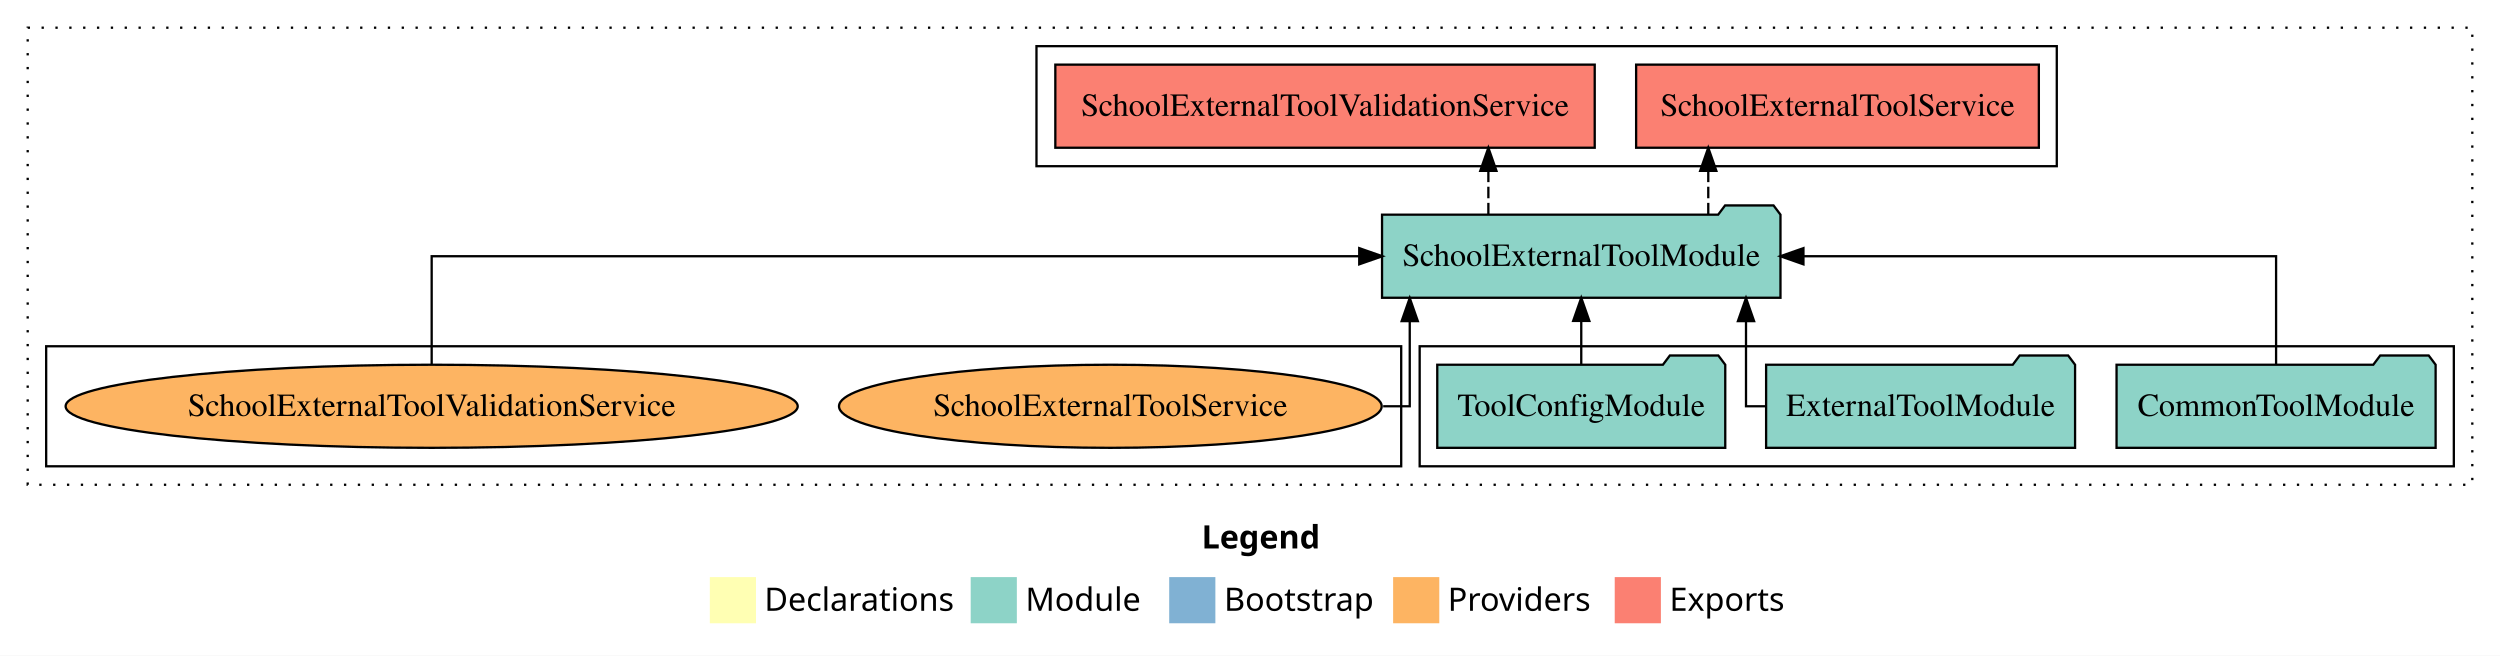
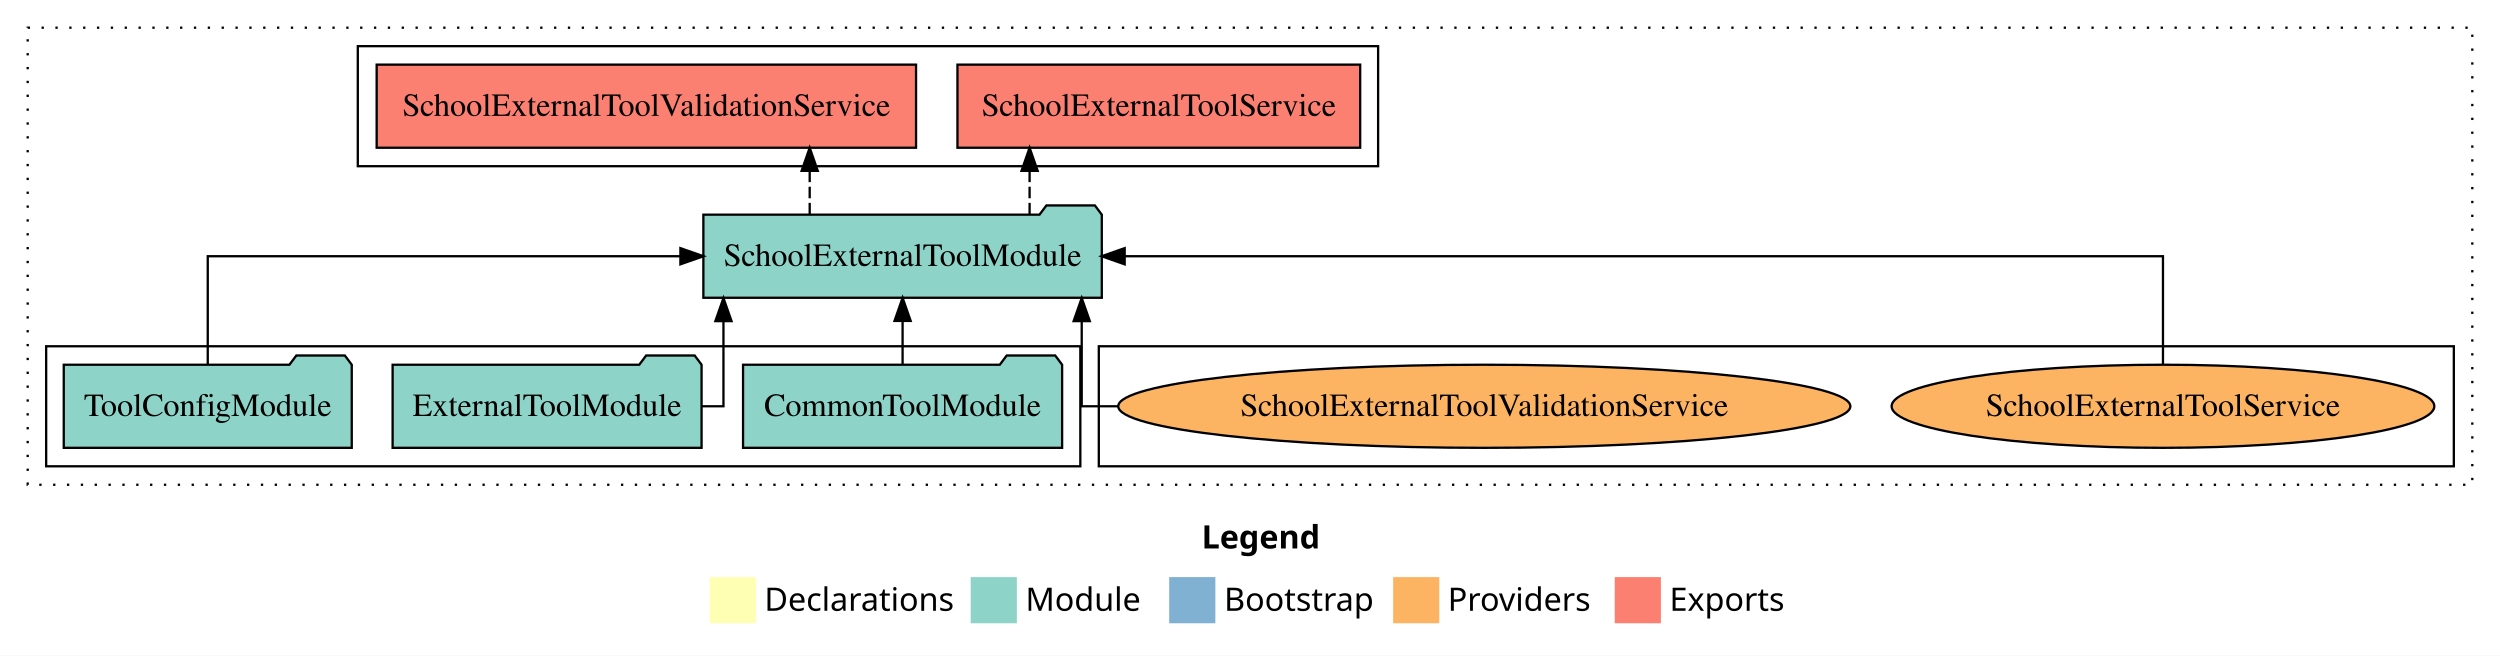
<svg xmlns="http://www.w3.org/2000/svg" width="1083pt" height="284pt" viewBox="0.00 0.00 1083.00 284.00">
  <g id="graph0" class="graph" transform="scale(1 1) rotate(0) translate(4 280)">
    <polygon fill="white" stroke="transparent" points="-4,4 -4,-280 1079,-280 1079,4 -4,4" />
    <text text-anchor="start" x="516.51" y="-42.4" font-family="Times-12" font-weight="bold" font-size="14.00">Legend</text>
    <polygon fill="#ffffb3" stroke="transparent" points="303.5,-10 303.5,-30 323.5,-30 323.5,-10 303.5,-10" />
    <text text-anchor="start" x="327.13" y="-15.4" font-family="Times-12" font-size="14.00">  Declarations</text>
    <polygon fill="#8dd3c7" stroke="transparent" points="416.5,-10 416.5,-30 436.5,-30 436.5,-10 416.5,-10" />
    <text text-anchor="start" x="440.23" y="-15.4" font-family="Times-12" font-size="14.00">  Module</text>
    <polygon fill="#80b1d3" stroke="transparent" points="502.5,-10 502.5,-30 522.5,-30 522.5,-10 502.5,-10" />
    <text text-anchor="start" x="526.28" y="-15.4" font-family="Times-12" font-size="14.00">  Bootstrap</text>
    <polygon fill="#fdb462" stroke="transparent" points="599.5,-10 599.5,-30 619.5,-30 619.5,-10 599.5,-10" />
    <text text-anchor="start" x="623.17" y="-15.4" font-family="Times-12" font-size="14.00">  Providers</text>
    <polygon fill="#fb8072" stroke="transparent" points="695.5,-10 695.5,-30 715.5,-30 715.5,-10 695.5,-10" />
    <text text-anchor="start" x="719.23" y="-15.4" font-family="Times-12" font-size="14.00">  Exports</text>
    <g id="clust1" class="cluster">
      <polygon fill="none" stroke="black" stroke-dasharray="1,5" points="8,-70 8,-268 1067,-268 1067,-70 8,-70" />
    </g>
+     <g id="clust6" class="cluster">
+       <polygon fill="none" stroke="black" points="472,-78 472,-130 1059,-130 1059,-78 472,-78" />
+     </g>
    <g id="clust3" class="cluster">
-       <polygon fill="none" stroke="black" points="611,-78 611,-130 1059,-130 1059,-78 611,-78" />
-     </g>
-     <g id="clust6" class="cluster">
-       <polygon fill="none" stroke="black" points="16,-78 16,-130 603,-130 603,-78 16,-78" />
+       <polygon fill="none" stroke="black" points="16,-78 16,-130 464,-130 464,-78 16,-78" />
    </g>
    <g id="clust4" class="cluster">
-       <polygon fill="none" stroke="black" points="445,-208 445,-260 887,-260 887,-208 445,-208" />
+       <polygon fill="none" stroke="black" points="151,-208 151,-260 593,-260 593,-208 151,-208" />
    </g>
    <g id="node1" class="node">
-       <polygon fill="#8dd3c7" stroke="black" points="1051.11,-122 1048.11,-126 1027.11,-126 1024.11,-122 912.89,-122 912.89,-86 1051.11,-86 1051.11,-122" />
-       <text text-anchor="middle" x="982" y="-99.8" font-family="Times,serif" font-size="14.00">CommonToolModule</text>
+       <polygon fill="#8dd3c7" stroke="black" points="456.11,-122 453.11,-126 432.11,-126 429.11,-122 317.89,-122 317.89,-86 456.11,-86 456.11,-122" />
+       <text text-anchor="middle" x="387" y="-99.8" font-family="Times,serif" font-size="14.00">CommonToolModule</text>
    </g>
    <g id="node4" class="node">
-       <polygon fill="#8dd3c7" stroke="black" points="767.3,-187 764.3,-191 743.3,-191 740.3,-187 594.7,-187 594.7,-151 767.3,-151 767.3,-187" />
-       <text text-anchor="middle" x="681" y="-164.8" font-family="Times,serif" font-size="14.00">SchoolExternalToolModule</text>
+       <polygon fill="#8dd3c7" stroke="black" points="473.3,-187 470.3,-191 449.3,-191 446.3,-187 300.7,-187 300.7,-151 473.3,-151 473.3,-187" />
+       <text text-anchor="middle" x="387" y="-164.8" font-family="Times,serif" font-size="14.00">SchoolExternalToolModule</text>
    </g>
    <g id="edge1" class="edge">
-       <path fill="none" stroke="black" d="M982,-122.11C982,-141.34 982,-169 982,-169 982,-169 777.25,-169 777.25,-169" />
-       <polygon fill="black" stroke="black" points="777.25,-165.5 767.25,-169 777.25,-172.5 777.25,-165.5" />
+       <path fill="none" stroke="black" d="M387,-122.11C387,-122.11 387,-140.99 387,-140.99" />
+       <polygon fill="black" stroke="black" points="383.5,-140.99 387,-150.99 390.5,-140.99 383.5,-140.99" />
    </g>
    <g id="node2" class="node">
-       <polygon fill="#8dd3c7" stroke="black" points="894.92,-122 891.92,-126 870.92,-126 867.92,-122 761.08,-122 761.08,-86 894.92,-86 894.92,-122" />
-       <text text-anchor="middle" x="828" y="-99.8" font-family="Times,serif" font-size="14.00">ExternalToolModule</text>
+       <polygon fill="#8dd3c7" stroke="black" points="299.92,-122 296.92,-126 275.92,-126 272.92,-122 166.08,-122 166.08,-86 299.92,-86 299.92,-122" />
+       <text text-anchor="middle" x="233" y="-99.8" font-family="Times,serif" font-size="14.00">ExternalToolModule</text>
    </g>
    <g id="edge2" class="edge">
-       <path fill="none" stroke="black" d="M761.04,-104C755.73,-104 752.37,-104 752.37,-104 752.37,-104 752.37,-140.89 752.37,-140.89" />
-       <polygon fill="black" stroke="black" points="748.87,-140.89 752.37,-150.89 755.87,-140.89 748.87,-140.89" />
+       <path fill="none" stroke="black" d="M299.72,-104C305.61,-104 309.4,-104 309.4,-104 309.4,-104 309.4,-140.89 309.4,-140.89" />
+       <polygon fill="black" stroke="black" points="305.9,-140.89 309.4,-150.89 312.9,-140.89 305.9,-140.89" />
    </g>
    <g id="node3" class="node">
-       <polygon fill="#8dd3c7" stroke="black" points="743.38,-122 740.38,-126 719.38,-126 716.38,-122 618.62,-122 618.62,-86 743.38,-86 743.38,-122" />
-       <text text-anchor="middle" x="681" y="-99.8" font-family="Times,serif" font-size="14.00">ToolConfigModule</text>
+       <polygon fill="#8dd3c7" stroke="black" points="148.38,-122 145.38,-126 124.38,-126 121.38,-122 23.62,-122 23.62,-86 148.38,-86 148.38,-122" />
+       <text text-anchor="middle" x="86" y="-99.8" font-family="Times,serif" font-size="14.00">ToolConfigModule</text>
    </g>
    <g id="edge3" class="edge">
-       <path fill="none" stroke="black" d="M681,-122.11C681,-122.11 681,-140.99 681,-140.99" />
-       <polygon fill="black" stroke="black" points="677.5,-140.99 681,-150.99 684.5,-140.99 677.5,-140.99" />
+       <path fill="none" stroke="black" d="M86,-122.11C86,-141.34 86,-169 86,-169 86,-169 290.75,-169 290.75,-169" />
+       <polygon fill="black" stroke="black" points="290.75,-172.5 300.75,-169 290.75,-165.5 290.75,-172.5" />
    </g>
    <g id="node5" class="node">
-       <polygon fill="#fb8072" stroke="black" points="879.23,-252 704.77,-252 704.77,-216 879.23,-216 879.23,-252" />
-       <text text-anchor="middle" x="792" y="-229.8" font-family="Times,serif" font-size="14.00">SchoolExternalToolService </text>
+       <polygon fill="#fb8072" stroke="black" points="585.23,-252 410.77,-252 410.77,-216 585.23,-216 585.23,-252" />
+       <text text-anchor="middle" x="498" y="-229.8" font-family="Times,serif" font-size="14.00">SchoolExternalToolService </text>
    </g>
    <g id="edge4" class="edge">
-       <path fill="none" stroke="black" stroke-dasharray="5,2" d="M736.02,-187.11C736.02,-187.11 736.02,-205.99 736.02,-205.99" />
-       <polygon fill="black" stroke="black" points="732.52,-205.99 736.02,-215.99 739.52,-205.99 732.52,-205.99" />
+       <path fill="none" stroke="black" stroke-dasharray="5,2" d="M442.02,-187.11C442.02,-187.11 442.02,-205.99 442.02,-205.99" />
+       <polygon fill="black" stroke="black" points="438.52,-205.99 442.02,-215.99 445.52,-205.99 438.52,-205.99" />
    </g>
    <g id="node6" class="node">
-       <polygon fill="#fb8072" stroke="black" points="686.83,-252 453.17,-252 453.17,-216 686.83,-216 686.83,-252" />
-       <text text-anchor="middle" x="570" y="-229.8" font-family="Times,serif" font-size="14.00">SchoolExternalToolValidationService </text>
+       <polygon fill="#fb8072" stroke="black" points="392.83,-252 159.17,-252 159.17,-216 392.83,-216 392.83,-252" />
+       <text text-anchor="middle" x="276" y="-229.8" font-family="Times,serif" font-size="14.00">SchoolExternalToolValidationService </text>
    </g>
    <g id="edge5" class="edge">
-       <path fill="none" stroke="black" stroke-dasharray="5,2" d="M640.76,-187.11C640.76,-187.11 640.76,-205.99 640.76,-205.99" />
-       <polygon fill="black" stroke="black" points="637.26,-205.99 640.76,-215.99 644.26,-205.99 637.26,-205.99" />
+       <path fill="none" stroke="black" stroke-dasharray="5,2" d="M346.76,-187.11C346.76,-187.11 346.76,-205.99 346.76,-205.99" />
+       <polygon fill="black" stroke="black" points="343.26,-205.99 346.76,-215.99 350.26,-205.99 343.26,-205.99" />
    </g>
    <g id="node7" class="node">
-       <ellipse fill="#fdb462" stroke="black" cx="477" cy="-104" rx="117.54" ry="18" />
-       <text text-anchor="middle" x="477" y="-99.8" font-family="Times,serif" font-size="14.00">SchoolExternalToolService</text>
+       <ellipse fill="#fdb462" stroke="black" cx="933" cy="-104" rx="117.54" ry="18" />
+       <text text-anchor="middle" x="933" y="-99.8" font-family="Times,serif" font-size="14.00">SchoolExternalToolService</text>
    </g>
    <g id="edge6" class="edge">
-       <path fill="none" stroke="black" d="M595.19,-104C602.33,-104 606.7,-104 606.7,-104 606.7,-104 606.7,-140.89 606.7,-140.89" />
-       <polygon fill="black" stroke="black" points="603.2,-140.89 606.7,-150.89 610.2,-140.89 603.2,-140.89" />
+       <path fill="none" stroke="black" d="M933,-122.11C933,-141.34 933,-169 933,-169 933,-169 483.21,-169 483.21,-169" />
+       <polygon fill="black" stroke="black" points="483.21,-165.5 473.21,-169 483.21,-172.5 483.21,-165.5" />
    </g>
    <g id="node8" class="node">
-       <ellipse fill="#fdb462" stroke="black" cx="183" cy="-104" rx="158.57" ry="18" />
-       <text text-anchor="middle" x="183" y="-99.8" font-family="Times,serif" font-size="14.00">SchoolExternalToolValidationService</text>
+       <ellipse fill="#fdb462" stroke="black" cx="639" cy="-104" rx="158.57" ry="18" />
+       <text text-anchor="middle" x="639" y="-99.8" font-family="Times,serif" font-size="14.00">SchoolExternalToolValidationService</text>
    </g>
    <g id="edge7" class="edge">
-       <path fill="none" stroke="black" d="M183,-122.11C183,-141.34 183,-169 183,-169 183,-169 584.82,-169 584.82,-169" />
-       <polygon fill="black" stroke="black" points="584.82,-172.5 594.82,-169 584.82,-165.5 584.82,-172.5" />
+       <path fill="none" stroke="black" d="M480.39,-104C470.61,-104 464.6,-104 464.6,-104 464.6,-104 464.6,-140.89 464.6,-140.89" />
+       <polygon fill="black" stroke="black" points="461.1,-140.89 464.6,-150.89 468.1,-140.89 461.1,-140.89" />
    </g>
  </g>
</svg>
